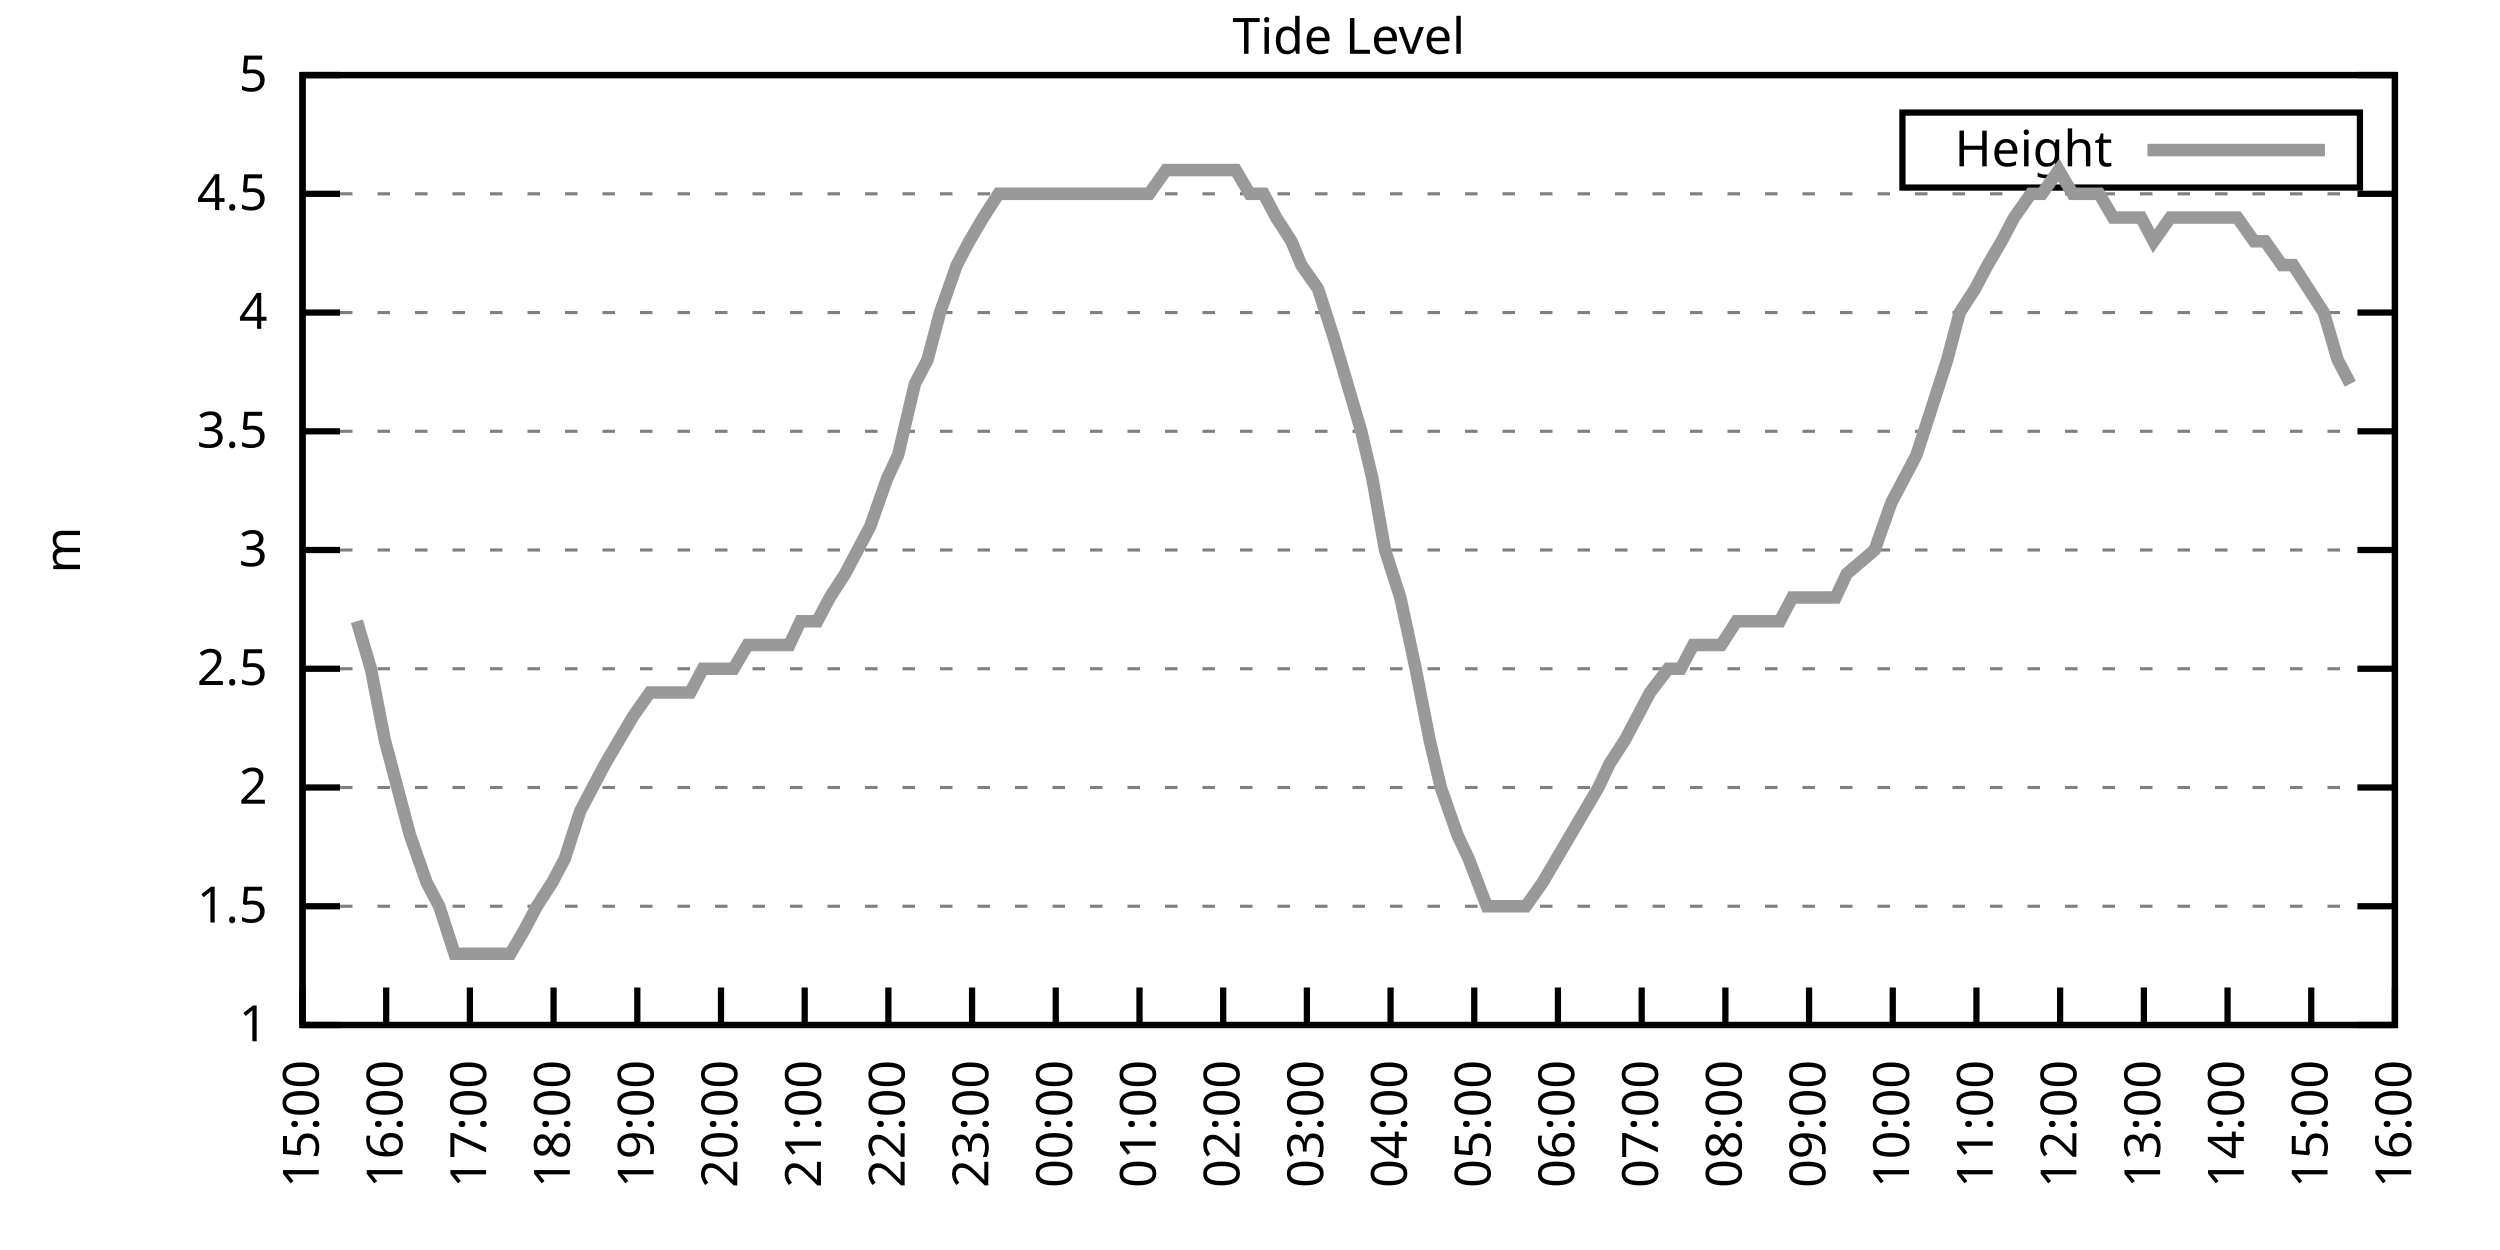
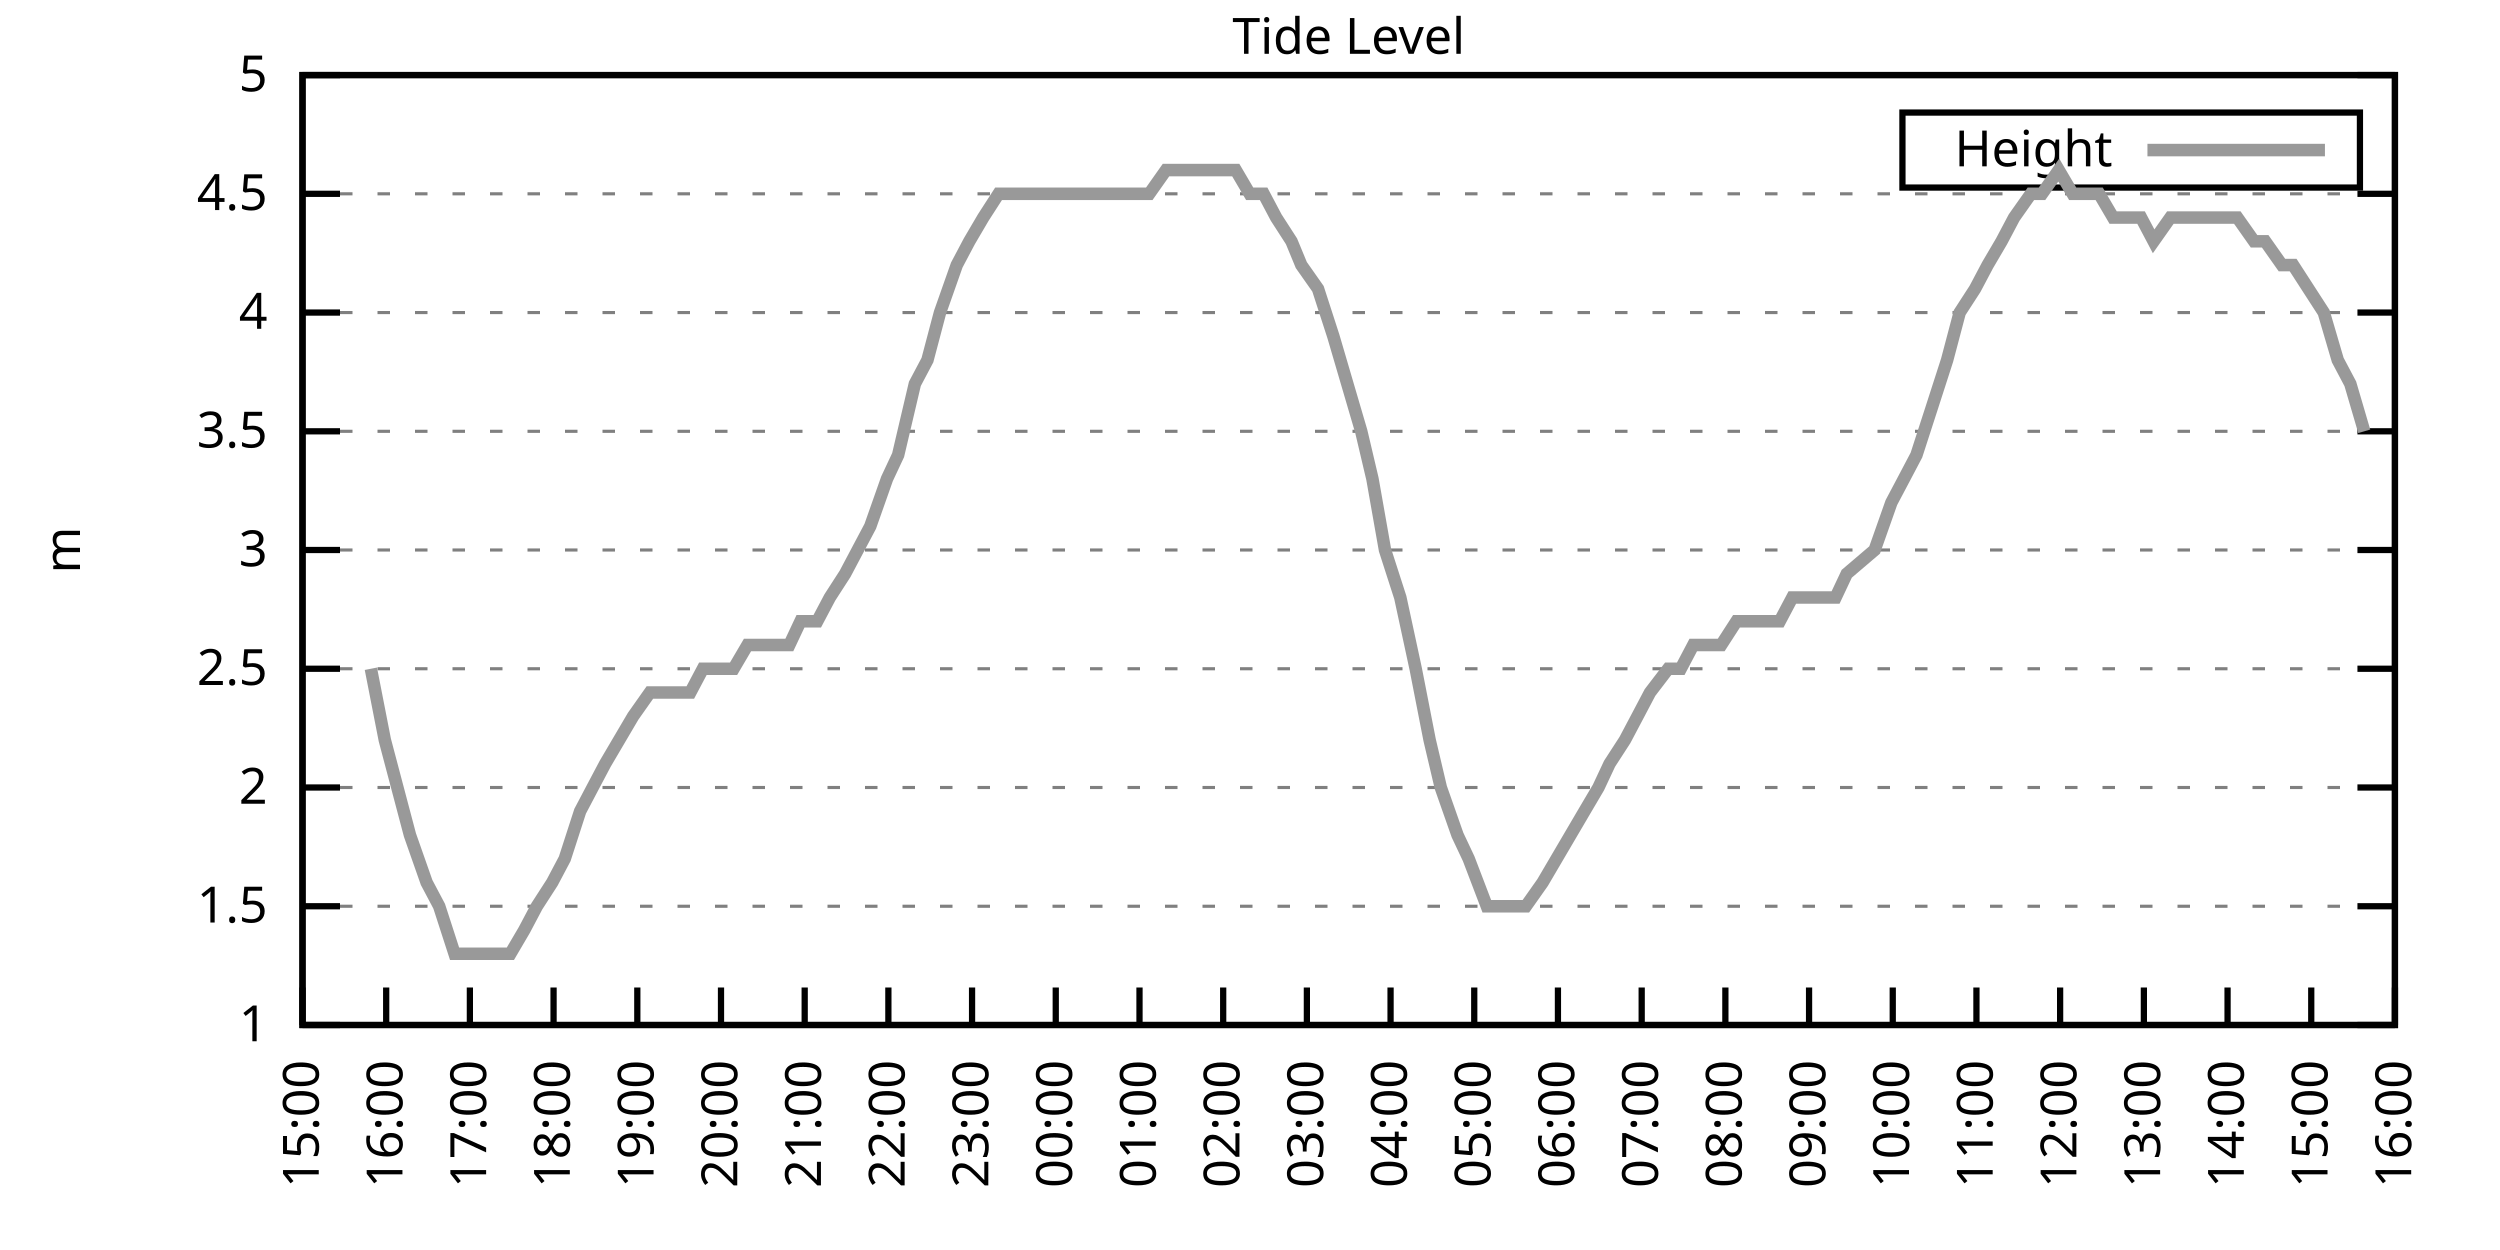
<svg xmlns="http://www.w3.org/2000/svg" xmlns:xlink="http://www.w3.org/1999/xlink" width="400" height="200" viewBox="0 0 400 200">
  <g id="gnuplot_canvas">
    <rect x="0" y="0" width="400" height="200" fill="none" />
    <defs>
      <circle id="gpDot" r="0.5" stroke-width="0.5" stroke="currentColor" />
      <path id="gpPt0" stroke-width="0.333" stroke="currentColor" d="M-1,0 h2 M0,-1 v2" />
      <path id="gpPt1" stroke-width="0.333" stroke="currentColor" d="M-1,-1 L1,1 M1,-1 L-1,1" />
      <path id="gpPt2" stroke-width="0.333" stroke="currentColor" d="M-1,0 L1,0 M0,-1 L0,1 M-1,-1 L1,1 M-1,1 L1,-1" />
      <rect id="gpPt3" stroke-width="0.333" stroke="currentColor" x="-1" y="-1" width="2" height="2" />
      <rect id="gpPt4" stroke-width="0.333" stroke="currentColor" fill="currentColor" x="-1" y="-1" width="2" height="2" />
      <circle id="gpPt5" stroke-width="0.333" stroke="currentColor" cx="0" cy="0" r="1" />
      <use xlink:href="#gpPt5" id="gpPt6" fill="currentColor" stroke="none" />
      <path id="gpPt7" stroke-width="0.333" stroke="currentColor" d="M0,-1.33 L-1.33,0.67 L1.33,0.67 z" />
      <use xlink:href="#gpPt7" id="gpPt8" fill="currentColor" stroke="none" />
      <use xlink:href="#gpPt7" id="gpPt9" stroke="currentColor" transform="rotate(180)" />
      <use xlink:href="#gpPt9" id="gpPt10" fill="currentColor" stroke="none" />
      <use xlink:href="#gpPt3" id="gpPt11" stroke="currentColor" transform="rotate(45)" />
      <use xlink:href="#gpPt11" id="gpPt12" fill="currentColor" stroke="none" />
      <path id="gpPt13" stroke-width="0.333" stroke="currentColor" d="M0,1.330 L1.265,0.411 L0.782,-1.067 L-0.782,-1.076 L-1.265,0.411 z" />
      <use xlink:href="#gpPt13" id="gpPt14" fill="currentColor" stroke="none" />
      <filter id="textbox" filterUnits="objectBoundingBox" x="0" y="0" height="1" width="1">
        <feFlood flood-color="white" flood-opacity="1" result="bgnd" />
        <feComposite in="SourceGraphic" in2="bgnd" operator="atop" />
      </filter>
      <filter id="greybox" filterUnits="objectBoundingBox" x="0" y="0" height="1" width="1">
        <feFlood flood-color="lightgrey" flood-opacity="1" result="grey" />
        <feComposite in="SourceGraphic" in2="grey" operator="atop" />
      </filter>
    </defs>
    <g fill="none" color="white" stroke="currentColor" stroke-width="1.00" stroke-linecap="butt" stroke-linejoin="miter">
</g>
    <g fill="none" color="black" stroke="currentColor" stroke-width="1.00" stroke-linecap="butt" stroke-linejoin="miter">
      <g stroke="none" shape-rendering="crispEdges">
        <polygon fill="rgb(255, 255, 255)" points="48.40,164.00 383.18,164.00 383.18,12.02 48.40,12.02 " />
      </g>
    </g>
    <g fill="none" color="black" stroke="currentColor" stroke-width="1.00" stroke-linecap="butt" stroke-linejoin="miter">
</g>
    <g fill="none" color="black" stroke="black" stroke-width="0.50" stroke-linecap="butt" stroke-linejoin="miter">
</g>
    <g fill="none" color="gray" stroke="currentColor" stroke-width="0.50" stroke-linecap="butt" stroke-linejoin="miter">
      <path stroke="gray" stroke-dasharray="2,4" class="gridline" d="M48.40,164.00 L383.19,164.00  " />
    </g>
    <g fill="none" color="gray" stroke="gray" stroke-width="1.00" stroke-linecap="butt" stroke-linejoin="miter">
</g>
    <g fill="none" color="black" stroke="currentColor" stroke-width="1.00" stroke-linecap="butt" stroke-linejoin="miter">
      <path stroke="black" d="M48.40,164.00 L54.40,164.00 M383.19,164.00 L377.19,164.00  " />
      <g transform="translate(42.80,166.60)" stroke="none" fill="black" font-family="Sans" font-size="8.00" text-anchor="end">
        <text>
          <tspan font-family="Sans"> 1</tspan>
        </text>
      </g>
    </g>
    <g fill="none" color="black" stroke="currentColor" stroke-width="1.00" stroke-linecap="butt" stroke-linejoin="miter">
</g>
    <g fill="none" color="black" stroke="black" stroke-width="0.50" stroke-linecap="butt" stroke-linejoin="miter">
</g>
    <g fill="none" color="gray" stroke="currentColor" stroke-width="0.50" stroke-linecap="butt" stroke-linejoin="miter">
      <path stroke="gray" stroke-dasharray="2,4" class="gridline" d="M48.40,145.00 L383.19,145.00  " />
    </g>
    <g fill="none" color="gray" stroke="gray" stroke-width="1.00" stroke-linecap="butt" stroke-linejoin="miter">
</g>
    <g fill="none" color="black" stroke="currentColor" stroke-width="1.00" stroke-linecap="butt" stroke-linejoin="miter">
      <path stroke="black" d="M48.40,145.00 L54.40,145.00 M383.19,145.00 L377.19,145.00  " />
      <g transform="translate(42.80,147.60)" stroke="none" fill="black" font-family="Sans" font-size="8.00" text-anchor="end">
        <text>
          <tspan font-family="Sans"> 1.5</tspan>
        </text>
      </g>
    </g>
    <g fill="none" color="black" stroke="currentColor" stroke-width="1.00" stroke-linecap="butt" stroke-linejoin="miter">
</g>
    <g fill="none" color="black" stroke="black" stroke-width="0.50" stroke-linecap="butt" stroke-linejoin="miter">
</g>
    <g fill="none" color="gray" stroke="currentColor" stroke-width="0.50" stroke-linecap="butt" stroke-linejoin="miter">
      <path stroke="gray" stroke-dasharray="2,4" class="gridline" d="M48.40,126.00 L383.19,126.00  " />
    </g>
    <g fill="none" color="gray" stroke="gray" stroke-width="1.00" stroke-linecap="butt" stroke-linejoin="miter">
</g>
    <g fill="none" color="black" stroke="currentColor" stroke-width="1.00" stroke-linecap="butt" stroke-linejoin="miter">
      <path stroke="black" d="M48.40,126.00 L54.40,126.00 M383.19,126.00 L377.19,126.00  " />
      <g transform="translate(42.80,128.60)" stroke="none" fill="black" font-family="Sans" font-size="8.00" text-anchor="end">
        <text>
          <tspan font-family="Sans"> 2</tspan>
        </text>
      </g>
    </g>
    <g fill="none" color="black" stroke="currentColor" stroke-width="1.00" stroke-linecap="butt" stroke-linejoin="miter">
</g>
    <g fill="none" color="black" stroke="black" stroke-width="0.50" stroke-linecap="butt" stroke-linejoin="miter">
</g>
    <g fill="none" color="gray" stroke="currentColor" stroke-width="0.50" stroke-linecap="butt" stroke-linejoin="miter">
      <path stroke="gray" stroke-dasharray="2,4" class="gridline" d="M48.40,107.00 L383.19,107.00  " />
    </g>
    <g fill="none" color="gray" stroke="gray" stroke-width="1.00" stroke-linecap="butt" stroke-linejoin="miter">
</g>
    <g fill="none" color="black" stroke="currentColor" stroke-width="1.00" stroke-linecap="butt" stroke-linejoin="miter">
      <path stroke="black" d="M48.40,107.00 L54.40,107.00 M383.19,107.00 L377.19,107.00  " />
      <g transform="translate(42.80,109.60)" stroke="none" fill="black" font-family="Sans" font-size="8.00" text-anchor="end">
        <text>
          <tspan font-family="Sans"> 2.5</tspan>
        </text>
      </g>
    </g>
    <g fill="none" color="black" stroke="currentColor" stroke-width="1.00" stroke-linecap="butt" stroke-linejoin="miter">
</g>
    <g fill="none" color="black" stroke="black" stroke-width="0.50" stroke-linecap="butt" stroke-linejoin="miter">
</g>
    <g fill="none" color="gray" stroke="currentColor" stroke-width="0.50" stroke-linecap="butt" stroke-linejoin="miter">
      <path stroke="gray" stroke-dasharray="2,4" class="gridline" d="M48.40,88.00 L383.19,88.00  " />
    </g>
    <g fill="none" color="gray" stroke="gray" stroke-width="1.00" stroke-linecap="butt" stroke-linejoin="miter">
</g>
    <g fill="none" color="black" stroke="currentColor" stroke-width="1.00" stroke-linecap="butt" stroke-linejoin="miter">
      <path stroke="black" d="M48.40,88.00 L54.40,88.00 M383.19,88.00 L377.19,88.00  " />
      <g transform="translate(42.80,90.60)" stroke="none" fill="black" font-family="Sans" font-size="8.00" text-anchor="end">
        <text>
          <tspan font-family="Sans"> 3</tspan>
        </text>
      </g>
    </g>
    <g fill="none" color="black" stroke="currentColor" stroke-width="1.00" stroke-linecap="butt" stroke-linejoin="miter">
</g>
    <g fill="none" color="black" stroke="black" stroke-width="0.50" stroke-linecap="butt" stroke-linejoin="miter">
</g>
    <g fill="none" color="gray" stroke="currentColor" stroke-width="0.50" stroke-linecap="butt" stroke-linejoin="miter">
      <path stroke="gray" stroke-dasharray="2,4" class="gridline" d="M48.40,69.01 L383.19,69.01  " />
    </g>
    <g fill="none" color="gray" stroke="gray" stroke-width="1.00" stroke-linecap="butt" stroke-linejoin="miter">
</g>
    <g fill="none" color="black" stroke="currentColor" stroke-width="1.00" stroke-linecap="butt" stroke-linejoin="miter">
      <path stroke="black" d="M48.40,69.01 L54.40,69.01 M383.19,69.01 L377.19,69.01  " />
      <g transform="translate(42.80,71.61)" stroke="none" fill="black" font-family="Sans" font-size="8.00" text-anchor="end">
        <text>
          <tspan font-family="Sans"> 3.5</tspan>
        </text>
      </g>
    </g>
    <g fill="none" color="black" stroke="currentColor" stroke-width="1.00" stroke-linecap="butt" stroke-linejoin="miter">
</g>
    <g fill="none" color="black" stroke="black" stroke-width="0.50" stroke-linecap="butt" stroke-linejoin="miter">
</g>
    <g fill="none" color="gray" stroke="currentColor" stroke-width="0.50" stroke-linecap="butt" stroke-linejoin="miter">
      <path stroke="gray" stroke-dasharray="2,4" class="gridline" d="M48.40,50.01 L383.19,50.01  " />
    </g>
    <g fill="none" color="gray" stroke="gray" stroke-width="1.00" stroke-linecap="butt" stroke-linejoin="miter">
</g>
    <g fill="none" color="black" stroke="currentColor" stroke-width="1.00" stroke-linecap="butt" stroke-linejoin="miter">
      <path stroke="black" d="M48.40,50.01 L54.40,50.01 M383.19,50.01 L377.19,50.01  " />
      <g transform="translate(42.80,52.61)" stroke="none" fill="black" font-family="Sans" font-size="8.00" text-anchor="end">
        <text>
          <tspan font-family="Sans"> 4</tspan>
        </text>
      </g>
    </g>
    <g fill="none" color="black" stroke="currentColor" stroke-width="1.00" stroke-linecap="butt" stroke-linejoin="miter">
</g>
    <g fill="none" color="black" stroke="black" stroke-width="0.50" stroke-linecap="butt" stroke-linejoin="miter">
</g>
    <g fill="none" color="gray" stroke="currentColor" stroke-width="0.50" stroke-linecap="butt" stroke-linejoin="miter">
      <path stroke="gray" stroke-dasharray="2,4" class="gridline" d="M48.40,31.01 L383.19,31.01  " />
    </g>
    <g fill="none" color="gray" stroke="gray" stroke-width="1.00" stroke-linecap="butt" stroke-linejoin="miter">
</g>
    <g fill="none" color="black" stroke="currentColor" stroke-width="1.00" stroke-linecap="butt" stroke-linejoin="miter">
      <path stroke="black" d="M48.40,31.01 L54.40,31.01 M383.19,31.01 L377.19,31.01  " />
      <g transform="translate(42.80,33.61)" stroke="none" fill="black" font-family="Sans" font-size="8.00" text-anchor="end">
        <text>
          <tspan font-family="Sans"> 4.5</tspan>
        </text>
      </g>
    </g>
    <g fill="none" color="black" stroke="currentColor" stroke-width="1.00" stroke-linecap="butt" stroke-linejoin="miter">
</g>
    <g fill="none" color="black" stroke="black" stroke-width="0.50" stroke-linecap="butt" stroke-linejoin="miter">
</g>
    <g fill="none" color="gray" stroke="currentColor" stroke-width="0.50" stroke-linecap="butt" stroke-linejoin="miter">
      <path stroke="gray" stroke-dasharray="2,4" class="gridline" d="M48.40,12.01 L383.19,12.01  " />
    </g>
    <g fill="none" color="gray" stroke="gray" stroke-width="1.00" stroke-linecap="butt" stroke-linejoin="miter">
</g>
    <g fill="none" color="black" stroke="currentColor" stroke-width="1.00" stroke-linecap="butt" stroke-linejoin="miter">
      <path stroke="black" d="M48.40,12.01 L54.40,12.01 M383.19,12.01 L377.19,12.01  " />
      <g transform="translate(42.80,14.61)" stroke="none" fill="black" font-family="Sans" font-size="8.00" text-anchor="end">
        <text>
          <tspan font-family="Sans"> 5</tspan>
        </text>
      </g>
    </g>
    <g fill="none" color="black" stroke="currentColor" stroke-width="1.00" stroke-linecap="butt" stroke-linejoin="miter">
      <path stroke="black" d="M48.40,164.00 L48.40,158.00  " />
      <g transform="translate(51.00,169.60) rotate(270.00)" stroke="none" fill="black" font-family="Sans" font-size="8.00" text-anchor="end">
        <text>
          <tspan font-family="Sans">15:00</tspan>
        </text>
      </g>
    </g>
    <g fill="none" color="black" stroke="currentColor" stroke-width="1.00" stroke-linecap="butt" stroke-linejoin="miter">
      <path stroke="black" d="M61.79,164.00 L61.79,158.00  " />
      <g transform="translate(64.39,169.60) rotate(270.00)" stroke="none" fill="black" font-family="Sans" font-size="8.00" text-anchor="end">
        <text>
          <tspan font-family="Sans">16:00</tspan>
        </text>
      </g>
    </g>
    <g fill="none" color="black" stroke="currentColor" stroke-width="1.00" stroke-linecap="butt" stroke-linejoin="miter">
      <path stroke="black" d="M75.18,164.00 L75.18,158.00  " />
      <g transform="translate(77.78,169.60) rotate(270.00)" stroke="none" fill="black" font-family="Sans" font-size="8.00" text-anchor="end">
        <text>
          <tspan font-family="Sans">17:00</tspan>
        </text>
      </g>
    </g>
    <g fill="none" color="black" stroke="currentColor" stroke-width="1.00" stroke-linecap="butt" stroke-linejoin="miter">
      <path stroke="black" d="M88.57,164.00 L88.57,158.00  " />
      <g transform="translate(91.17,169.60) rotate(270.00)" stroke="none" fill="black" font-family="Sans" font-size="8.00" text-anchor="end">
        <text>
          <tspan font-family="Sans">18:00</tspan>
        </text>
      </g>
    </g>
    <g fill="none" color="black" stroke="currentColor" stroke-width="1.00" stroke-linecap="butt" stroke-linejoin="miter">
      <path stroke="black" d="M101.97,164.00 L101.97,158.00  " />
      <g transform="translate(104.57,169.60) rotate(270.00)" stroke="none" fill="black" font-family="Sans" font-size="8.00" text-anchor="end">
        <text>
          <tspan font-family="Sans">19:00</tspan>
        </text>
      </g>
    </g>
    <g fill="none" color="black" stroke="currentColor" stroke-width="1.00" stroke-linecap="butt" stroke-linejoin="miter">
      <path stroke="black" d="M115.36,164.00 L115.36,158.00  " />
      <g transform="translate(117.96,169.60) rotate(270.00)" stroke="none" fill="black" font-family="Sans" font-size="8.00" text-anchor="end">
        <text>
          <tspan font-family="Sans">20:00</tspan>
        </text>
      </g>
    </g>
    <g fill="none" color="black" stroke="currentColor" stroke-width="1.00" stroke-linecap="butt" stroke-linejoin="miter">
      <path stroke="black" d="M128.75,164.00 L128.75,158.00  " />
      <g transform="translate(131.35,169.60) rotate(270.00)" stroke="none" fill="black" font-family="Sans" font-size="8.00" text-anchor="end">
        <text>
          <tspan font-family="Sans">21:00</tspan>
        </text>
      </g>
    </g>
    <g fill="none" color="black" stroke="currentColor" stroke-width="1.00" stroke-linecap="butt" stroke-linejoin="miter">
      <path stroke="black" d="M142.14,164.00 L142.14,158.00  " />
      <g transform="translate(144.74,169.60) rotate(270.00)" stroke="none" fill="black" font-family="Sans" font-size="8.00" text-anchor="end">
        <text>
          <tspan font-family="Sans">22:00</tspan>
        </text>
      </g>
    </g>
    <g fill="none" color="black" stroke="currentColor" stroke-width="1.00" stroke-linecap="butt" stroke-linejoin="miter">
      <path stroke="black" d="M155.53,164.00 L155.53,158.00  " />
      <g transform="translate(158.13,169.60) rotate(270.00)" stroke="none" fill="black" font-family="Sans" font-size="8.00" text-anchor="end">
        <text>
          <tspan font-family="Sans">23:00</tspan>
        </text>
      </g>
    </g>
    <g fill="none" color="black" stroke="currentColor" stroke-width="1.00" stroke-linecap="butt" stroke-linejoin="miter">
      <path stroke="black" d="M168.92,164.00 L168.92,158.00  " />
      <g transform="translate(171.52,169.60) rotate(270.00)" stroke="none" fill="black" font-family="Sans" font-size="8.00" text-anchor="end">
        <text>
          <tspan font-family="Sans">00:00</tspan>
        </text>
      </g>
    </g>
    <g fill="none" color="black" stroke="currentColor" stroke-width="1.00" stroke-linecap="butt" stroke-linejoin="miter">
      <path stroke="black" d="M182.32,164.00 L182.32,158.00  " />
      <g transform="translate(184.92,169.60) rotate(270.00)" stroke="none" fill="black" font-family="Sans" font-size="8.00" text-anchor="end">
        <text>
          <tspan font-family="Sans">01:00</tspan>
        </text>
      </g>
    </g>
    <g fill="none" color="black" stroke="currentColor" stroke-width="1.00" stroke-linecap="butt" stroke-linejoin="miter">
      <path stroke="black" d="M195.71,164.00 L195.71,158.00  " />
      <g transform="translate(198.31,169.60) rotate(270.00)" stroke="none" fill="black" font-family="Sans" font-size="8.00" text-anchor="end">
        <text>
          <tspan font-family="Sans">02:00</tspan>
        </text>
      </g>
    </g>
    <g fill="none" color="black" stroke="currentColor" stroke-width="1.00" stroke-linecap="butt" stroke-linejoin="miter">
      <path stroke="black" d="M209.10,164.00 L209.10,158.00  " />
      <g transform="translate(211.70,169.60) rotate(270.00)" stroke="none" fill="black" font-family="Sans" font-size="8.00" text-anchor="end">
        <text>
          <tspan font-family="Sans">03:00</tspan>
        </text>
      </g>
    </g>
    <g fill="none" color="black" stroke="currentColor" stroke-width="1.00" stroke-linecap="butt" stroke-linejoin="miter">
      <path stroke="black" d="M222.49,164.00 L222.49,158.00  " />
      <g transform="translate(225.09,169.60) rotate(270.00)" stroke="none" fill="black" font-family="Sans" font-size="8.00" text-anchor="end">
        <text>
          <tspan font-family="Sans">04:00</tspan>
        </text>
      </g>
    </g>
    <g fill="none" color="black" stroke="currentColor" stroke-width="1.00" stroke-linecap="butt" stroke-linejoin="miter">
      <path stroke="black" d="M235.88,164.00 L235.88,158.00  " />
      <g transform="translate(238.48,169.60) rotate(270.00)" stroke="none" fill="black" font-family="Sans" font-size="8.00" text-anchor="end">
        <text>
          <tspan font-family="Sans">05:00</tspan>
        </text>
      </g>
    </g>
    <g fill="none" color="black" stroke="currentColor" stroke-width="1.00" stroke-linecap="butt" stroke-linejoin="miter">
      <path stroke="black" d="M249.27,164.00 L249.27,158.00  " />
      <g transform="translate(251.87,169.60) rotate(270.00)" stroke="none" fill="black" font-family="Sans" font-size="8.00" text-anchor="end">
        <text>
          <tspan font-family="Sans">06:00</tspan>
        </text>
      </g>
    </g>
    <g fill="none" color="black" stroke="currentColor" stroke-width="1.00" stroke-linecap="butt" stroke-linejoin="miter">
      <path stroke="black" d="M262.67,164.00 L262.67,158.00  " />
      <g transform="translate(265.27,169.60) rotate(270.00)" stroke="none" fill="black" font-family="Sans" font-size="8.00" text-anchor="end">
        <text>
          <tspan font-family="Sans">07:00</tspan>
        </text>
      </g>
    </g>
    <g fill="none" color="black" stroke="currentColor" stroke-width="1.00" stroke-linecap="butt" stroke-linejoin="miter">
      <path stroke="black" d="M276.06,164.00 L276.06,158.00  " />
      <g transform="translate(278.66,169.60) rotate(270.00)" stroke="none" fill="black" font-family="Sans" font-size="8.00" text-anchor="end">
        <text>
          <tspan font-family="Sans">08:00</tspan>
        </text>
      </g>
    </g>
    <g fill="none" color="black" stroke="currentColor" stroke-width="1.00" stroke-linecap="butt" stroke-linejoin="miter">
      <path stroke="black" d="M289.45,164.00 L289.45,158.00  " />
      <g transform="translate(292.05,169.60) rotate(270.00)" stroke="none" fill="black" font-family="Sans" font-size="8.00" text-anchor="end">
        <text>
          <tspan font-family="Sans">09:00</tspan>
        </text>
      </g>
    </g>
    <g fill="none" color="black" stroke="currentColor" stroke-width="1.00" stroke-linecap="butt" stroke-linejoin="miter">
      <path stroke="black" d="M302.84,164.00 L302.84,158.00  " />
      <g transform="translate(305.44,169.60) rotate(270.00)" stroke="none" fill="black" font-family="Sans" font-size="8.00" text-anchor="end">
        <text>
          <tspan font-family="Sans">10:00</tspan>
        </text>
      </g>
    </g>
    <g fill="none" color="black" stroke="currentColor" stroke-width="1.00" stroke-linecap="butt" stroke-linejoin="miter">
      <path stroke="black" d="M316.23,164.00 L316.23,158.00  " />
      <g transform="translate(318.83,169.60) rotate(270.00)" stroke="none" fill="black" font-family="Sans" font-size="8.00" text-anchor="end">
        <text>
          <tspan font-family="Sans">11:00</tspan>
        </text>
      </g>
    </g>
    <g fill="none" color="black" stroke="currentColor" stroke-width="1.00" stroke-linecap="butt" stroke-linejoin="miter">
      <path stroke="black" d="M329.62,164.00 L329.62,158.00  " />
      <g transform="translate(332.22,169.60) rotate(270.00)" stroke="none" fill="black" font-family="Sans" font-size="8.00" text-anchor="end">
        <text>
          <tspan font-family="Sans">12:00</tspan>
        </text>
      </g>
    </g>
    <g fill="none" color="black" stroke="currentColor" stroke-width="1.00" stroke-linecap="butt" stroke-linejoin="miter">
      <path stroke="black" d="M343.02,164.00 L343.02,158.00  " />
      <g transform="translate(345.62,169.60) rotate(270.00)" stroke="none" fill="black" font-family="Sans" font-size="8.00" text-anchor="end">
        <text>
          <tspan font-family="Sans">13:00</tspan>
        </text>
      </g>
    </g>
    <g fill="none" color="black" stroke="currentColor" stroke-width="1.00" stroke-linecap="butt" stroke-linejoin="miter">
      <path stroke="black" d="M356.41,164.00 L356.41,158.00  " />
      <g transform="translate(359.01,169.60) rotate(270.00)" stroke="none" fill="black" font-family="Sans" font-size="8.00" text-anchor="end">
        <text>
          <tspan font-family="Sans">14:00</tspan>
        </text>
      </g>
    </g>
    <g fill="none" color="black" stroke="currentColor" stroke-width="1.00" stroke-linecap="butt" stroke-linejoin="miter">
      <path stroke="black" d="M369.80,164.00 L369.80,158.00  " />
      <g transform="translate(372.40,169.60) rotate(270.00)" stroke="none" fill="black" font-family="Sans" font-size="8.00" text-anchor="end">
        <text>
          <tspan font-family="Sans">15:00</tspan>
        </text>
      </g>
    </g>
    <g fill="none" color="black" stroke="currentColor" stroke-width="1.00" stroke-linecap="butt" stroke-linejoin="miter">
      <path stroke="black" d="M383.19,164.00 L383.19,158.00  " />
      <g transform="translate(385.79,169.60) rotate(270.00)" stroke="none" fill="black" font-family="Sans" font-size="8.00" text-anchor="end">
        <text>
          <tspan font-family="Sans">16:00</tspan>
        </text>
      </g>
    </g>
    <g fill="none" color="black" stroke="currentColor" stroke-width="1.00" stroke-linecap="butt" stroke-linejoin="miter">
</g>
    <g fill="none" color="black" stroke="currentColor" stroke-width="1.00" stroke-linecap="butt" stroke-linejoin="miter">
      <path stroke="black" d="M48.40,12.01 L48.40,164.00 L383.19,164.00 L383.19,12.01 L48.40,12.01 Z  " />
    </g>
    <g fill="none" color="black" stroke="currentColor" stroke-width="1.00" stroke-linecap="butt" stroke-linejoin="miter">
</g>
    <g fill="none" color="black" stroke="currentColor" stroke-width="1.00" stroke-linecap="butt" stroke-linejoin="miter">
      <path stroke="black" d="M304.39,30.01 L304.39,18.01 L377.59,18.01 L377.59,30.01 L304.39,30.01 Z  " />
    </g>
    <g id="Tide_level_plot_1">
      <g fill="none" color="white" stroke="black" stroke-width="2.00" stroke-linecap="butt" stroke-linejoin="miter">
</g>
      <g fill="none" color="black" stroke="currentColor" stroke-width="2.00" stroke-linecap="butt" stroke-linejoin="miter">
        <g transform="translate(337.99,26.61)" stroke="none" fill="black" font-family="Sans" font-size="8.00" text-anchor="end">
          <text>
            <tspan font-family="Sans">Height</tspan>
          </text>
        </g>
      </g>
      <g fill="none" color="black" stroke="currentColor" stroke-width="2.00" stroke-linecap="butt" stroke-linejoin="miter">
-         <path stroke="rgb(153, 153, 153)" d="M343.59,24.01 L371.99,24.01 M57.10,99.40 L59.34,107.00 L61.57,118.40 L63.58,126.00 L65.59,133.60 L68.26,141.20   L70.27,145.00 L72.73,152.60 L74.74,152.60 L76.75,152.60 L79.42,152.60 L81.66,152.60 L83.89,148.80 L85.90,145.00   L88.35,141.20 L90.36,137.40 L92.82,129.80 L94.82,126.00 L96.83,122.20 L101.30,114.60 L103.98,110.80 L105.98,110.80   L108.44,110.80 L110.45,110.80 L112.46,107.00 L115.13,107.00 L117.37,107.00 L119.60,103.20 L121.83,103.20 L124.06,103.20   L126.29,103.20 L128.08,99.40 L130.76,99.40 L132.77,95.60 L135.22,91.80 L137.23,88.00 L139.24,84.21 L141.92,76.61   L143.70,72.81 L146.38,61.41 L148.39,57.61 L150.40,50.01 L153.08,42.41 L155.09,38.61 L157.32,34.81 L159.77,31.01   L161.78,31.01 L163.79,31.01 L166.47,31.01 L168.48,31.01 L170.93,31.01 L172.50,31.01 L175.17,31.01 L177.18,31.01   L179.64,31.01 L181.42,31.01 L183.88,31.01 L186.56,27.21 L188.34,27.21 L190.35,27.21 L193.25,27.21 L195.04,27.21   L197.72,27.21 L199.95,31.01 L202.18,31.01 L204.19,34.81 L206.64,38.61 L208.21,42.41 L210.88,46.21 L213.34,53.81   L215.57,61.41 L217.80,69.01 L219.59,76.61 L221.60,88.00 L224.05,95.60 L226.51,107.00 L228.74,118.40 L230.53,126.00   L233.20,133.60 L234.99,137.40 L237.89,145.00 L239.68,145.00 L242.13,145.00 L244.14,145.00 L246.82,141.20 L249.05,137.40   L253.51,129.80 L255.75,126.00 L257.53,122.20 L259.99,118.40 L262.00,114.60 L264.00,110.80 L266.91,107.00 L268.92,107.00   L270.92,103.20 L273.60,103.20 L275.39,103.20 L277.84,99.40 L280.07,99.40 L282.53,99.40 L284.76,99.40 L286.77,95.60   L289.23,95.60 L291.46,95.60 L293.69,95.60 L295.48,91.80 L299.94,88.00 L302.62,80.41 L304.63,76.61 L306.63,72.81   L309.09,65.21 L311.54,57.61 L313.55,50.01 L316.01,46.21 L318.02,42.41 L320.25,38.61 L322.26,34.81 L324.94,31.01   L326.72,31.01 L329.40,27.21 L331.63,31.01 L333.86,31.01 L335.87,31.01 L338.10,34.81 L340.56,34.81 L342.57,34.81   L344.58,38.61 L347.26,34.81 L349.49,34.81 L351.50,34.81 L353.51,34.81 L355.74,34.81 L357.97,34.81 L360.65,38.61   L362.43,38.61 L365.11,42.41 L366.90,42.41 L371.81,50.01 L374.04,57.61 L376.05,61.41  " />
+         <path stroke="rgb(153, 153, 153)" d="M343.59,24.01 L371.99,24.01 M59.34,107.00 L61.57,118.40 L63.58,126.00 L65.59,133.60 L68.26,141.20 L70.27,145.00   L72.73,152.60 L74.74,152.60 L76.75,152.60 L79.42,152.60 L81.66,152.60 L83.89,148.80 L85.90,145.00 L88.35,141.20   L90.36,137.40 L92.82,129.80 L94.82,126.00 L96.83,122.20 L101.30,114.60 L103.98,110.80 L105.98,110.80 L108.44,110.80   L110.45,110.80 L112.46,107.00 L115.13,107.00 L117.37,107.00 L119.60,103.20 L121.83,103.20 L124.06,103.20 L126.29,103.20   L128.08,99.40 L130.76,99.40 L132.77,95.60 L135.22,91.80 L137.23,88.00 L139.24,84.21 L141.92,76.61 L143.70,72.81   L146.38,61.41 L148.39,57.61 L150.40,50.01 L153.08,42.41 L155.09,38.61 L157.32,34.81 L159.77,31.01 L161.78,31.01   L163.79,31.01 L166.47,31.01 L168.48,31.01 L170.93,31.01 L172.50,31.01 L175.17,31.01 L177.18,31.01 L179.64,31.01   L181.42,31.01 L183.88,31.01 L186.56,27.21 L188.34,27.21 L190.35,27.21 L193.25,27.21 L195.04,27.21 L197.72,27.21   L199.95,31.01 L202.18,31.01 L204.19,34.81 L206.64,38.61 L208.21,42.41 L210.88,46.21 L213.34,53.81 L215.57,61.41   L217.80,69.01 L219.59,76.61 L221.60,88.00 L224.05,95.60 L226.51,107.00 L228.74,118.40 L230.53,126.00 L233.20,133.60   L234.99,137.40 L237.89,145.00 L239.68,145.00 L242.13,145.00 L244.14,145.00 L246.82,141.20 L249.05,137.40 L253.51,129.80   L255.75,126.00 L257.53,122.20 L259.99,118.40 L262.00,114.60 L264.00,110.80 L266.91,107.00 L268.92,107.00 L270.92,103.20   L273.60,103.20 L275.39,103.20 L277.84,99.40 L280.07,99.40 L282.53,99.40 L284.76,99.40 L286.77,95.60 L289.23,95.60   L291.46,95.60 L293.69,95.60 L295.48,91.80 L299.94,88.00 L302.62,80.41 L304.63,76.61 L306.63,72.81 L309.09,65.21   L311.54,57.61 L313.55,50.01 L316.01,46.21 L318.02,42.41 L320.25,38.61 L322.26,34.81 L324.94,31.01 L326.72,31.01   L329.40,27.21 L331.63,31.01 L333.86,31.01 L335.87,31.01 L338.10,34.81 L340.56,34.81 L342.57,34.81 L344.58,38.61   L347.26,34.81 L349.49,34.81 L351.50,34.81 L353.51,34.81 L355.74,34.81 L357.97,34.81 L360.65,38.61 L362.43,38.61   L365.11,42.41 L366.90,42.41 L371.81,50.01 L374.04,57.61 L376.05,61.41 L378.28,69.01  " />
      </g>
    </g>
    <g fill="none" color="black" stroke="currentColor" stroke-width="2.00" stroke-linecap="butt" stroke-linejoin="miter">
</g>
    <g fill="none" color="black" stroke="black" stroke-width="1.00" stroke-linecap="butt" stroke-linejoin="miter">
</g>
    <g fill="none" color="black" stroke="currentColor" stroke-width="1.00" stroke-linecap="butt" stroke-linejoin="miter">
      <path stroke="black" d="M48.40,12.01 L48.40,164.00 L383.19,164.00 L383.19,12.01 L48.40,12.01 Z  " />
      <g transform="translate(12.80,88.01) rotate(270.00)" stroke="none" fill="black" font-family="Sans" font-size="8.00" text-anchor="middle">
        <text>
          <tspan font-family="Sans">m</tspan>
        </text>
      </g>
    </g>
    <g fill="none" color="black" stroke="currentColor" stroke-width="1.00" stroke-linecap="butt" stroke-linejoin="miter">
</g>
    <g fill="none" color="black" stroke="currentColor" stroke-width="1.00" stroke-linecap="butt" stroke-linejoin="miter">
      <g transform="translate(215.79,8.61)" stroke="none" fill="black" font-family="Sans" font-size="8.00" text-anchor="middle">
        <text>
          <tspan font-family="Sans">Tide Level</tspan>
        </text>
      </g>
    </g>
    <g fill="none" color="black" stroke="currentColor" stroke-width="1.00" stroke-linecap="butt" stroke-linejoin="miter">
</g>
  </g>
</svg>
